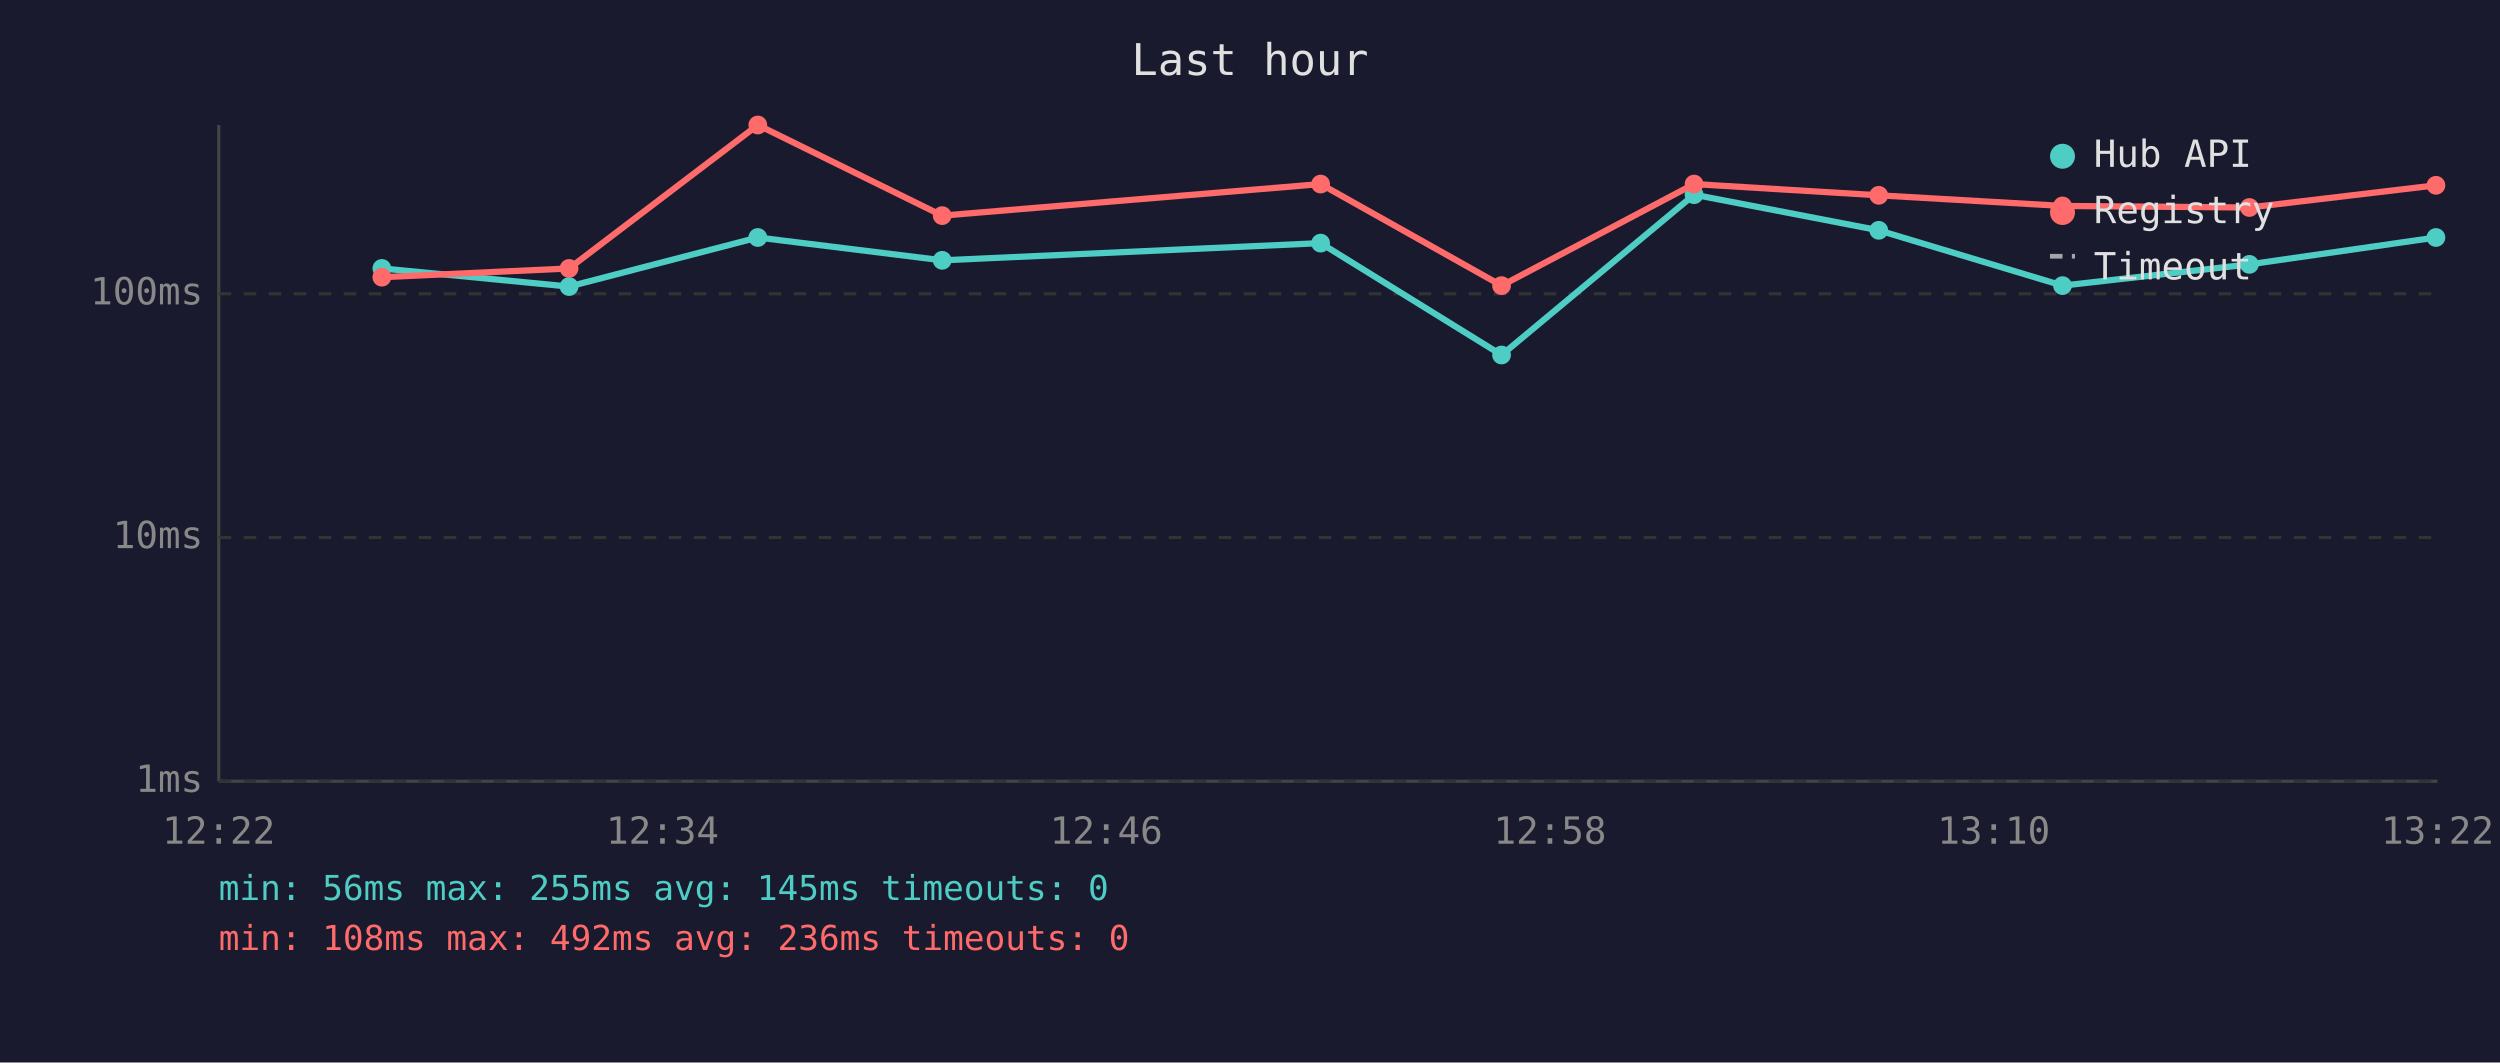
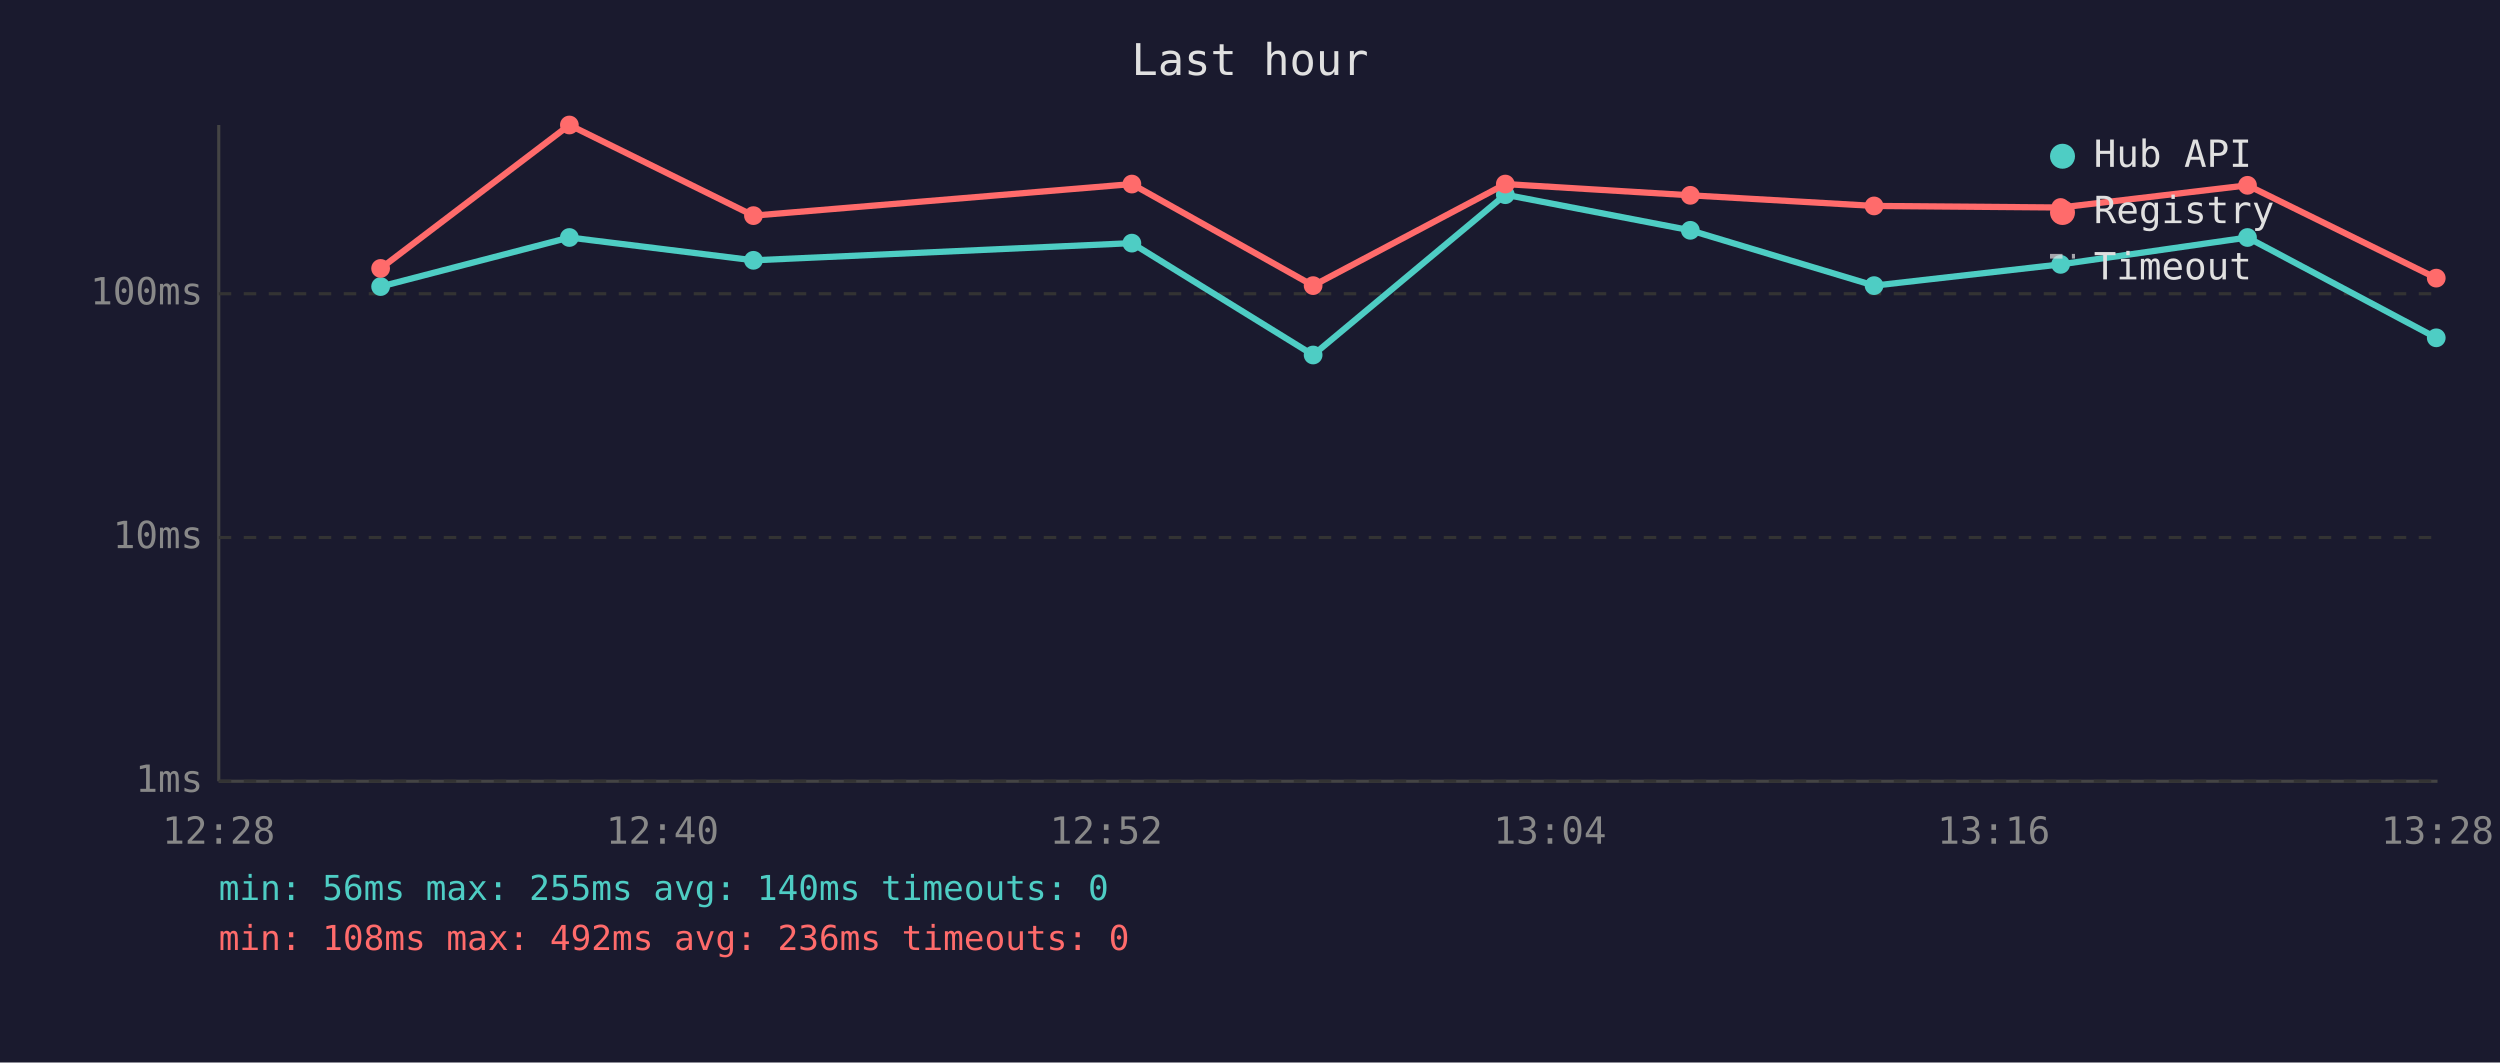
<svg xmlns="http://www.w3.org/2000/svg" viewBox="0 0 800 340" font-family="monospace" font-size="12">
  <rect width="800" height="340" fill="#1a1a2e" />
  <text x="400" y="24" fill="#e0e0e0" font-size="14" text-anchor="middle">Last hour</text>
  <line x1="70" y1="40" x2="70" y2="250" stroke="#444" stroke-width="1" />
  <line x1="70" y1="250" x2="780" y2="250" stroke="#444" stroke-width="1" />
  <line x1="70" y1="250" x2="780" y2="250" stroke="#333" stroke-width="1" stroke-dasharray="4" />
  <text x="65" y="250" fill="#888" text-anchor="end" dominant-baseline="middle">1ms</text>
  <line x1="70" y1="172" x2="780" y2="172" stroke="#333" stroke-width="1" stroke-dasharray="4" />
  <text x="65" y="172" fill="#888" text-anchor="end" dominant-baseline="middle">10ms</text>
  <line x1="70" y1="94" x2="780" y2="94" stroke="#333" stroke-width="1" stroke-dasharray="4" />
  <text x="65" y="94" fill="#888" text-anchor="end" dominant-baseline="middle">100ms</text>
-   <text x="70" y="270" fill="#888" text-anchor="middle">12:22</text>
-   <text x="212" y="270" fill="#888" text-anchor="middle">12:34</text>
-   <text x="354" y="270" fill="#888" text-anchor="middle">12:46</text>
-   <text x="496" y="270" fill="#888" text-anchor="middle">12:58</text>
-   <text x="638" y="270" fill="#888" text-anchor="middle">13:10</text>
-   <text x="780" y="270" fill="#888" text-anchor="middle">13:22</text>
-   <polyline points="122.2,85.9 182.1,91.7 242.5,76.0 301.5,83.3 422.6,77.8 480.5,113.6 542.1,62.3 601.2,73.7 660.0,91.4 719.8,84.6 779.5,76.0" fill="none" stroke="#4ecdc4" stroke-width="2" opacity="1" />
-   <circle cx="122.2" cy="85.9" r="3" fill="#4ecdc4" />
-   <circle cx="182.1" cy="91.7" r="3" fill="#4ecdc4" />
-   <circle cx="242.5" cy="76.0" r="3" fill="#4ecdc4" />
-   <circle cx="301.5" cy="83.3" r="3" fill="#4ecdc4" />
-   <circle cx="422.6" cy="77.8" r="3" fill="#4ecdc4" />
-   <circle cx="480.5" cy="113.6" r="3" fill="#4ecdc4" />
-   <circle cx="542.1" cy="62.3" r="3" fill="#4ecdc4" />
-   <circle cx="601.2" cy="73.7" r="3" fill="#4ecdc4" />
-   <circle cx="660.0" cy="91.4" r="3" fill="#4ecdc4" />
-   <circle cx="719.8" cy="84.6" r="3" fill="#4ecdc4" />
-   <circle cx="779.5" cy="76.0" r="3" fill="#4ecdc4" />
-   <polyline points="122.2,88.7 182.1,85.9 242.5,40.0 301.5,69.0 422.6,58.9 480.5,91.4 542.1,58.9 601.2,62.5 660.0,65.9 719.8,66.4 779.5,59.3" fill="none" stroke="#ff6b6b" stroke-width="2" opacity="1" />
-   <circle cx="122.2" cy="88.7" r="3" fill="#ff6b6b" />
-   <circle cx="182.1" cy="85.9" r="3" fill="#ff6b6b" />
-   <circle cx="242.5" cy="40.0" r="3" fill="#ff6b6b" />
-   <circle cx="301.5" cy="69.0" r="3" fill="#ff6b6b" />
-   <circle cx="422.6" cy="58.9" r="3" fill="#ff6b6b" />
-   <circle cx="480.5" cy="91.4" r="3" fill="#ff6b6b" />
-   <circle cx="542.1" cy="58.9" r="3" fill="#ff6b6b" />
-   <circle cx="601.2" cy="62.5" r="3" fill="#ff6b6b" />
-   <circle cx="660.0" cy="65.9" r="3" fill="#ff6b6b" />
-   <circle cx="719.8" cy="66.4" r="3" fill="#ff6b6b" />
-   <circle cx="779.5" cy="59.3" r="3" fill="#ff6b6b" />
+   <text x="70" y="270" fill="#888" text-anchor="middle">12:28</text>
+   <text x="212" y="270" fill="#888" text-anchor="middle">12:40</text>
+   <text x="354" y="270" fill="#888" text-anchor="middle">12:52</text>
+   <text x="496" y="270" fill="#888" text-anchor="middle">13:04</text>
+   <text x="638" y="270" fill="#888" text-anchor="middle">13:16</text>
+   <text x="780" y="270" fill="#888" text-anchor="middle">13:28</text>
+   <polyline points="121.8,91.7 182.2,76.0 241.1,83.3 362.2,77.8 420.2,113.6 481.7,62.3 540.9,73.7 599.7,91.4 659.4,84.6 719.2,76.0 779.6,108.1" fill="none" stroke="#4ecdc4" stroke-width="2" opacity="1" />
+   <circle cx="121.8" cy="91.7" r="3" fill="#4ecdc4" />
+   <circle cx="182.2" cy="76.0" r="3" fill="#4ecdc4" />
+   <circle cx="241.1" cy="83.3" r="3" fill="#4ecdc4" />
+   <circle cx="362.2" cy="77.8" r="3" fill="#4ecdc4" />
+   <circle cx="420.2" cy="113.6" r="3" fill="#4ecdc4" />
+   <circle cx="481.7" cy="62.3" r="3" fill="#4ecdc4" />
+   <circle cx="540.9" cy="73.7" r="3" fill="#4ecdc4" />
+   <circle cx="599.7" cy="91.4" r="3" fill="#4ecdc4" />
+   <circle cx="659.4" cy="84.6" r="3" fill="#4ecdc4" />
+   <circle cx="719.2" cy="76.0" r="3" fill="#4ecdc4" />
+   <circle cx="779.6" cy="108.1" r="3" fill="#4ecdc4" />
+   <polyline points="121.8,85.9 182.2,40.0 241.1,69.0 362.2,58.9 420.2,91.4 481.7,58.9 540.9,62.5 599.7,65.9 659.4,66.4 719.2,59.3 779.6,89.0" fill="none" stroke="#ff6b6b" stroke-width="2" opacity="1" />
+   <circle cx="121.8" cy="85.9" r="3" fill="#ff6b6b" />
+   <circle cx="182.2" cy="40.0" r="3" fill="#ff6b6b" />
+   <circle cx="241.1" cy="69.0" r="3" fill="#ff6b6b" />
+   <circle cx="362.2" cy="58.9" r="3" fill="#ff6b6b" />
+   <circle cx="420.2" cy="91.4" r="3" fill="#ff6b6b" />
+   <circle cx="481.7" cy="58.9" r="3" fill="#ff6b6b" />
+   <circle cx="540.9" cy="62.5" r="3" fill="#ff6b6b" />
+   <circle cx="599.7" cy="65.9" r="3" fill="#ff6b6b" />
+   <circle cx="659.4" cy="66.4" r="3" fill="#ff6b6b" />
+   <circle cx="719.2" cy="59.3" r="3" fill="#ff6b6b" />
+   <circle cx="779.6" cy="89.0" r="3" fill="#ff6b6b" />
  <circle cx="660" cy="50" r="4" fill="#4ecdc4" />
  <text x="670" y="50" fill="#e0e0e0" dominant-baseline="middle">Hub API</text>
  <circle cx="660" cy="68" r="4" fill="#ff6b6b" />
  <text x="670" y="68" fill="#e0e0e0" dominant-baseline="middle">Registry</text>
  <line x1="656" y1="82" x2="664" y2="82" stroke="#e0e0e0" stroke-width="1.5" stroke-dasharray="4,3" opacity="0.7" />
  <text x="670" y="86" fill="#e0e0e0" dominant-baseline="middle">Timeout</text>
-   <text x="70" y="288" fill="#4ecdc4" font-size="11">min: 56ms  max: 255ms  avg: 145ms  timeouts: 0</text>
+   <text x="70" y="288" fill="#4ecdc4" font-size="11">min: 56ms  max: 255ms  avg: 140ms  timeouts: 0</text>
  <text x="70" y="304" fill="#ff6b6b" font-size="11">min: 108ms  max: 492ms  avg: 236ms  timeouts: 0</text>
</svg>
